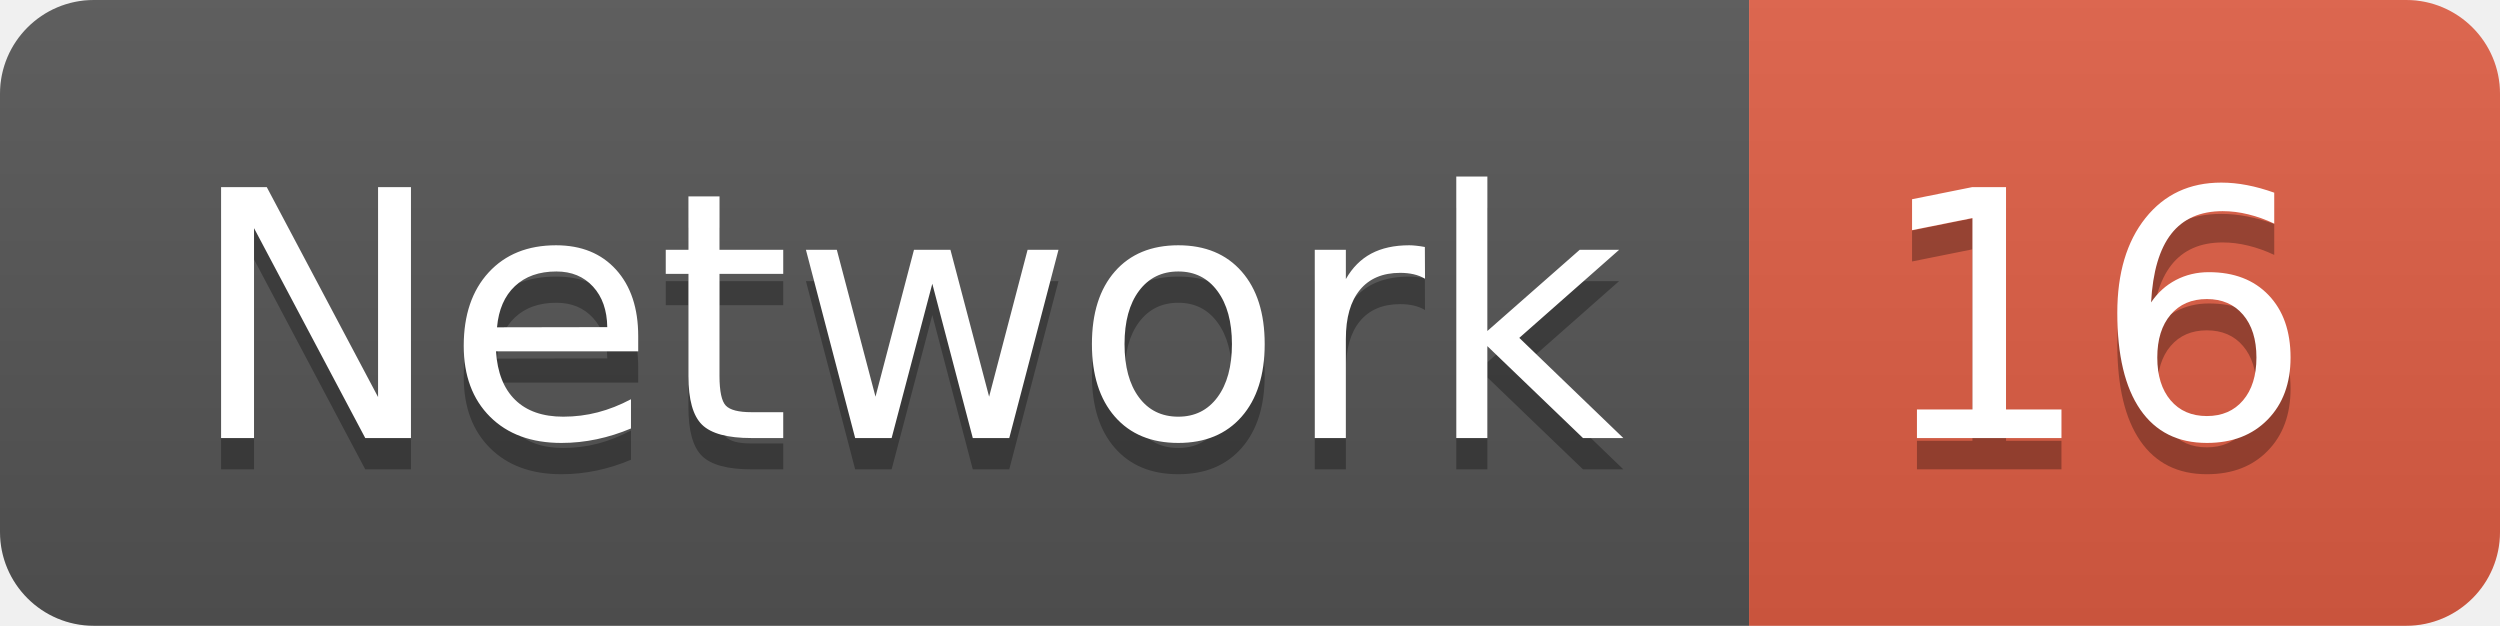
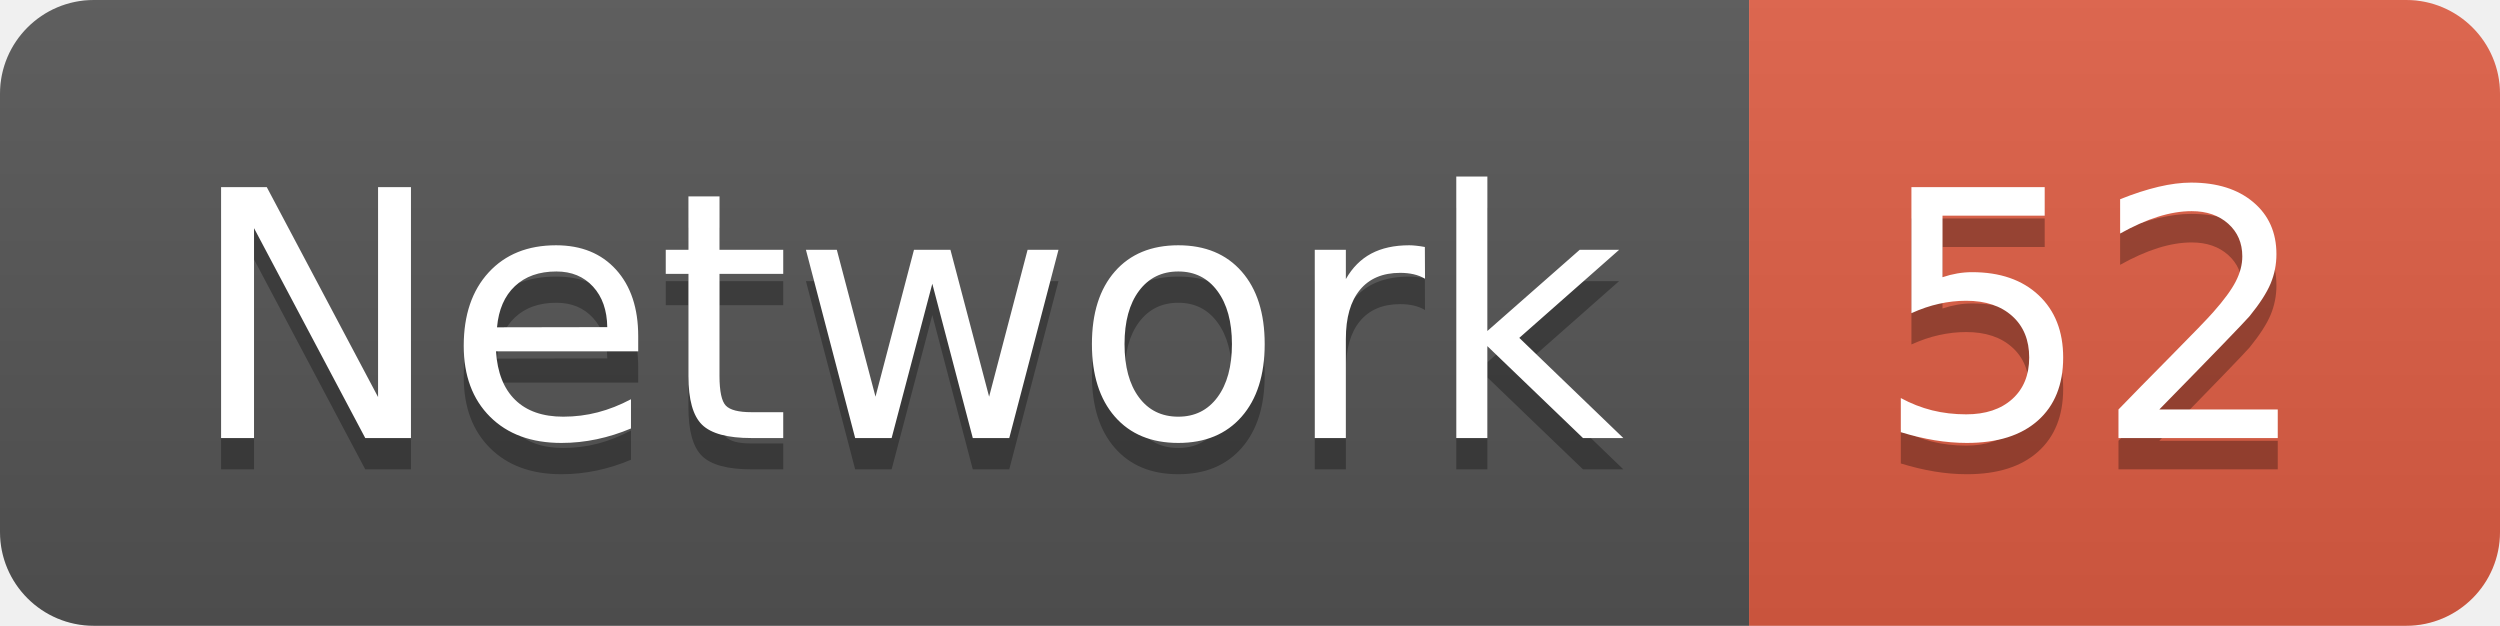
<svg xmlns="http://www.w3.org/2000/svg" width="79.9" height="20">
  <linearGradient id="smooth" x2="0" y2="100%">
    <stop offset="0" stop-color="#bbb" stop-opacity=".1" />
    <stop offset="1" stop-opacity=".1" />
  </linearGradient>
  <clipPath id="round">
    <rect width="79.9" height="20" rx="3" fill="#fff" />
  </clipPath>
  <g clip-path="url(#round)">
    <rect width="55.9" height="20" fill="#555" />
    <rect x="55.9" width="24.0" height="20" fill="#e05d44" />
    <rect width="79.9" height="20" fill="url(#smooth)" />
  </g>
  <g fill="#fff" text-anchor="middle" font-family="DejaVu Sans,Verdana,Geneva,sans-serif" font-size="110">
    <text x="289.5" y="150" fill="#010101" fill-opacity=".3" transform="scale(0.1)" textLength="459.0" lengthAdjust="spacing">Network</text>
    <text x="289.5" y="140" transform="scale(0.1)" textLength="459.0" lengthAdjust="spacing">Network</text>
-     <text x="669.0" y="150" fill="#010101" fill-opacity=".3" transform="scale(0.1)" textLength="140.0" lengthAdjust="spacing">16</text>
-     <text x="669.0" y="140" transform="scale(0.1)" textLength="140.0" lengthAdjust="spacing">16</text>
+     <text x="669.0" y="150" fill="#010101" fill-opacity=".3" transform="scale(0.1)" textLength="140.0" lengthAdjust="spacing">52</text>
+     <text x="669.0" y="140" transform="scale(0.1)" textLength="140.0" lengthAdjust="spacing">52</text>
  </g>
</svg>
